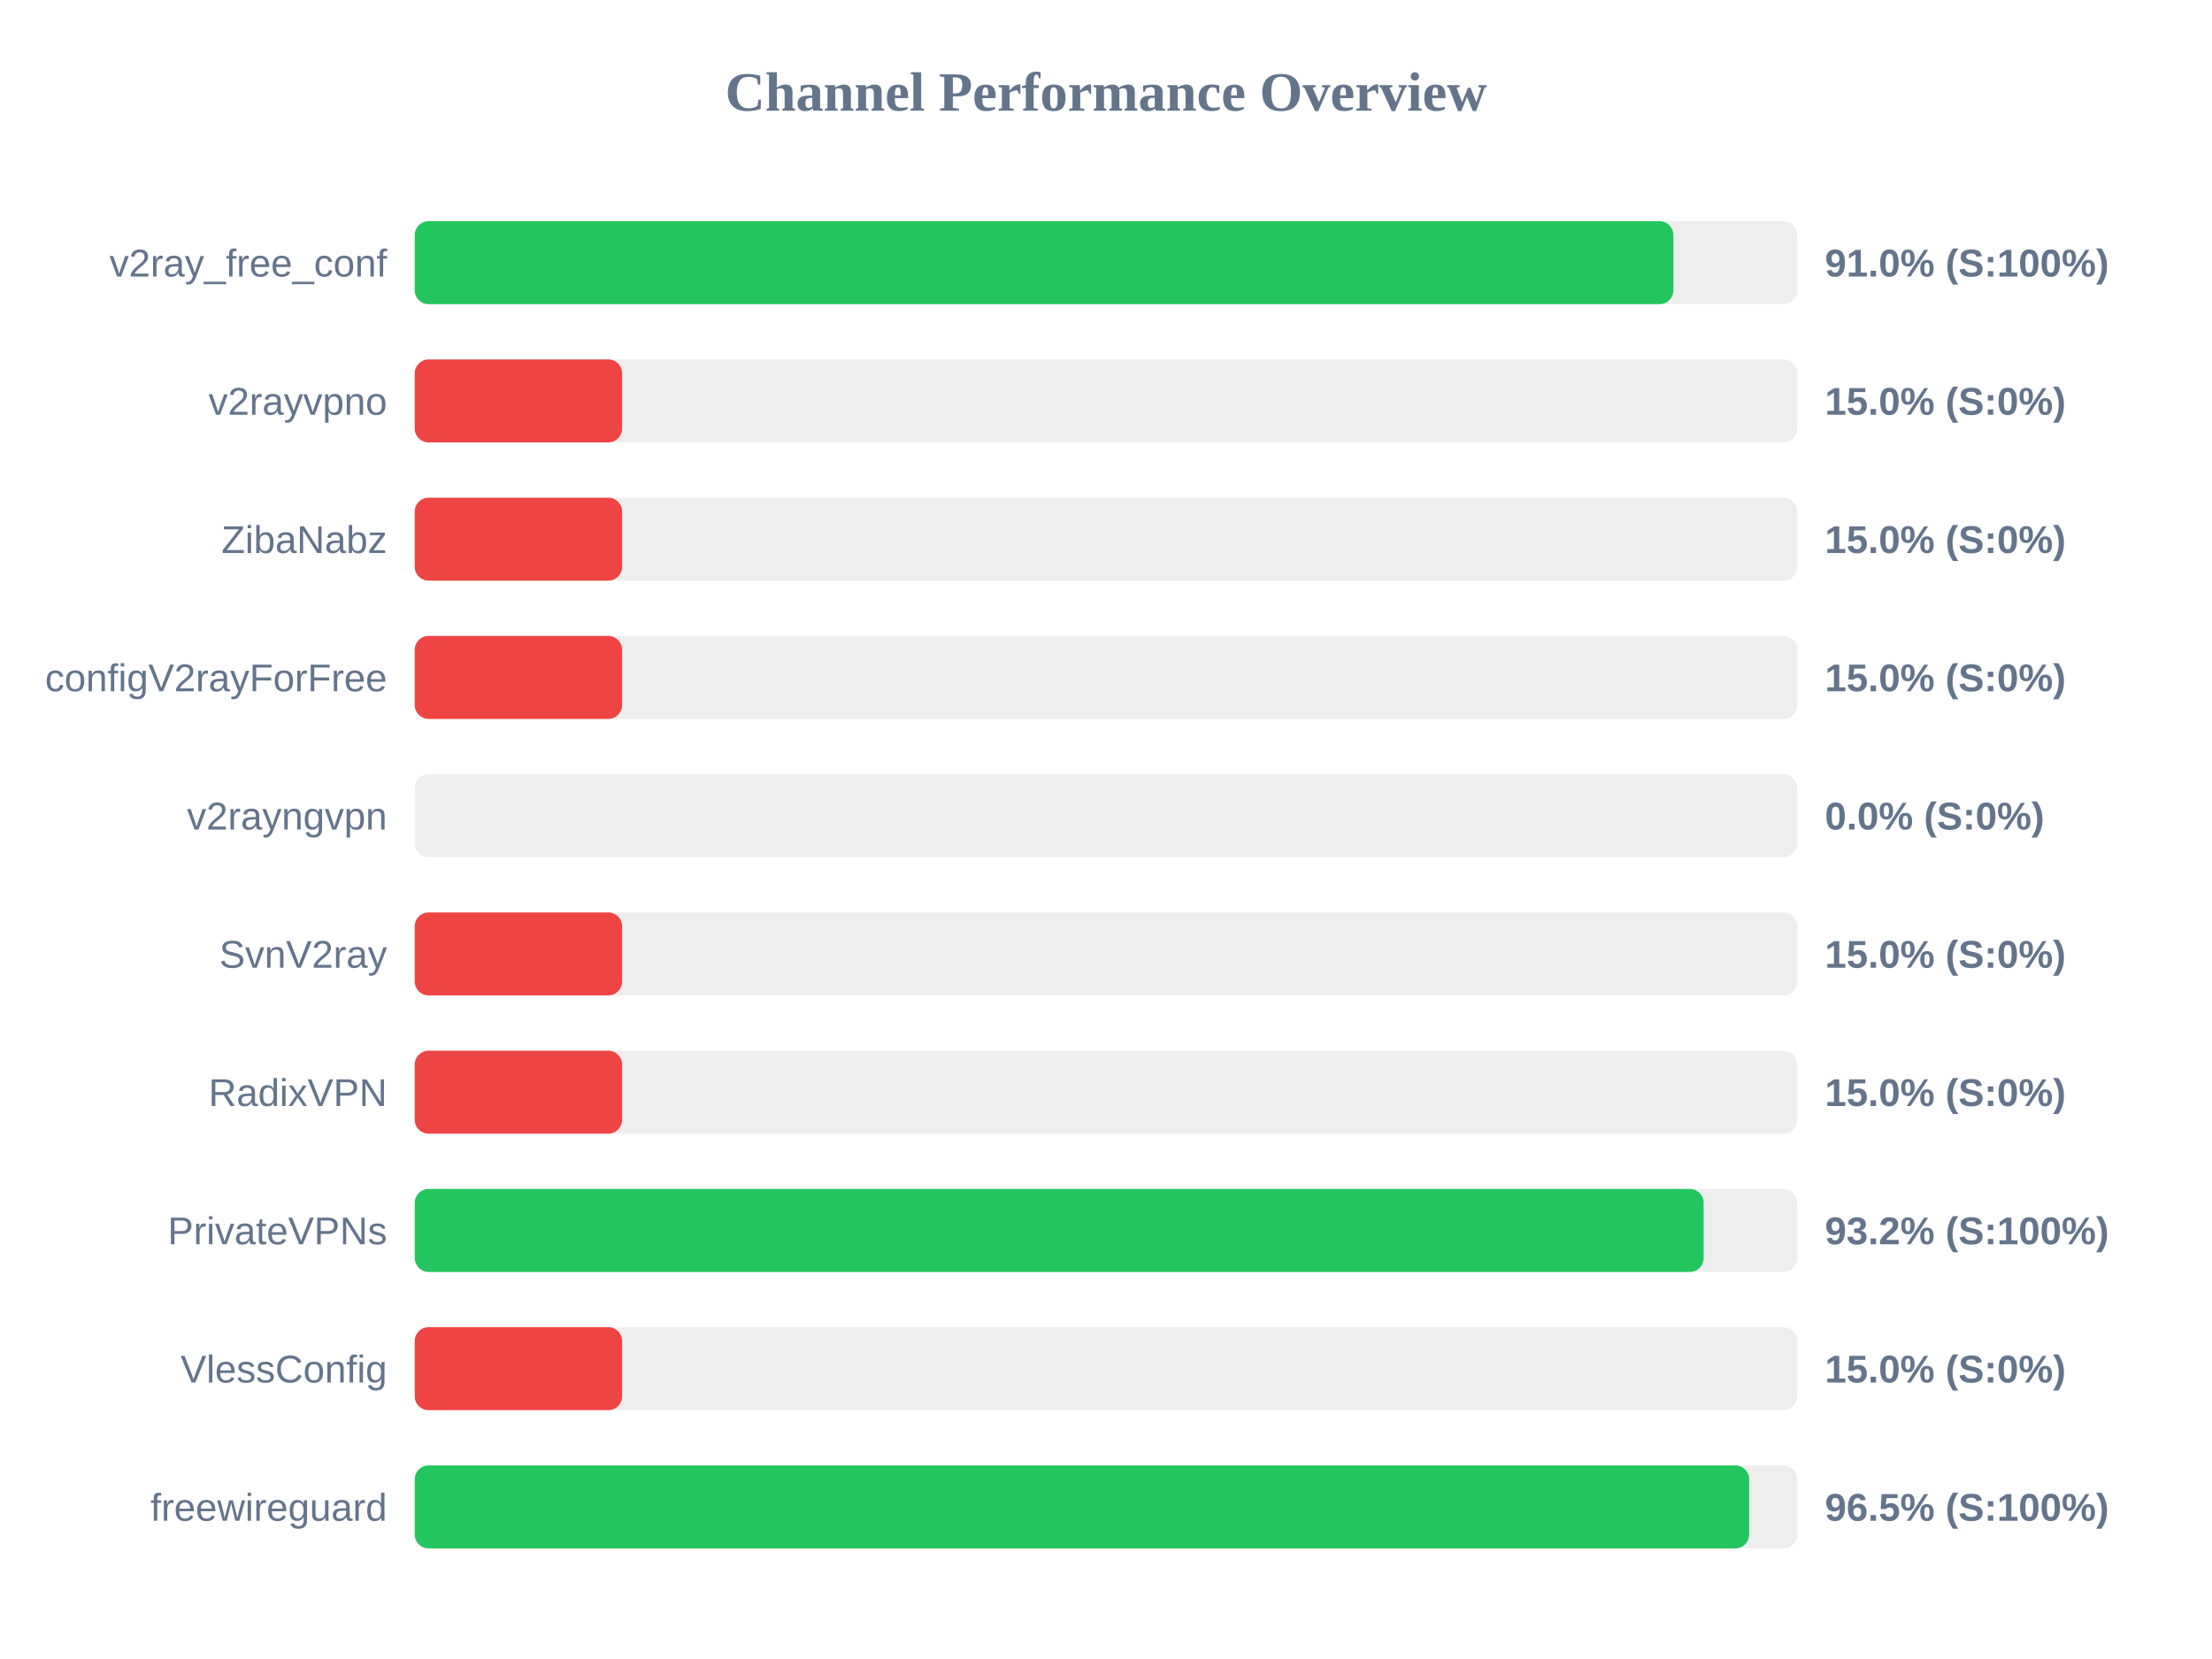
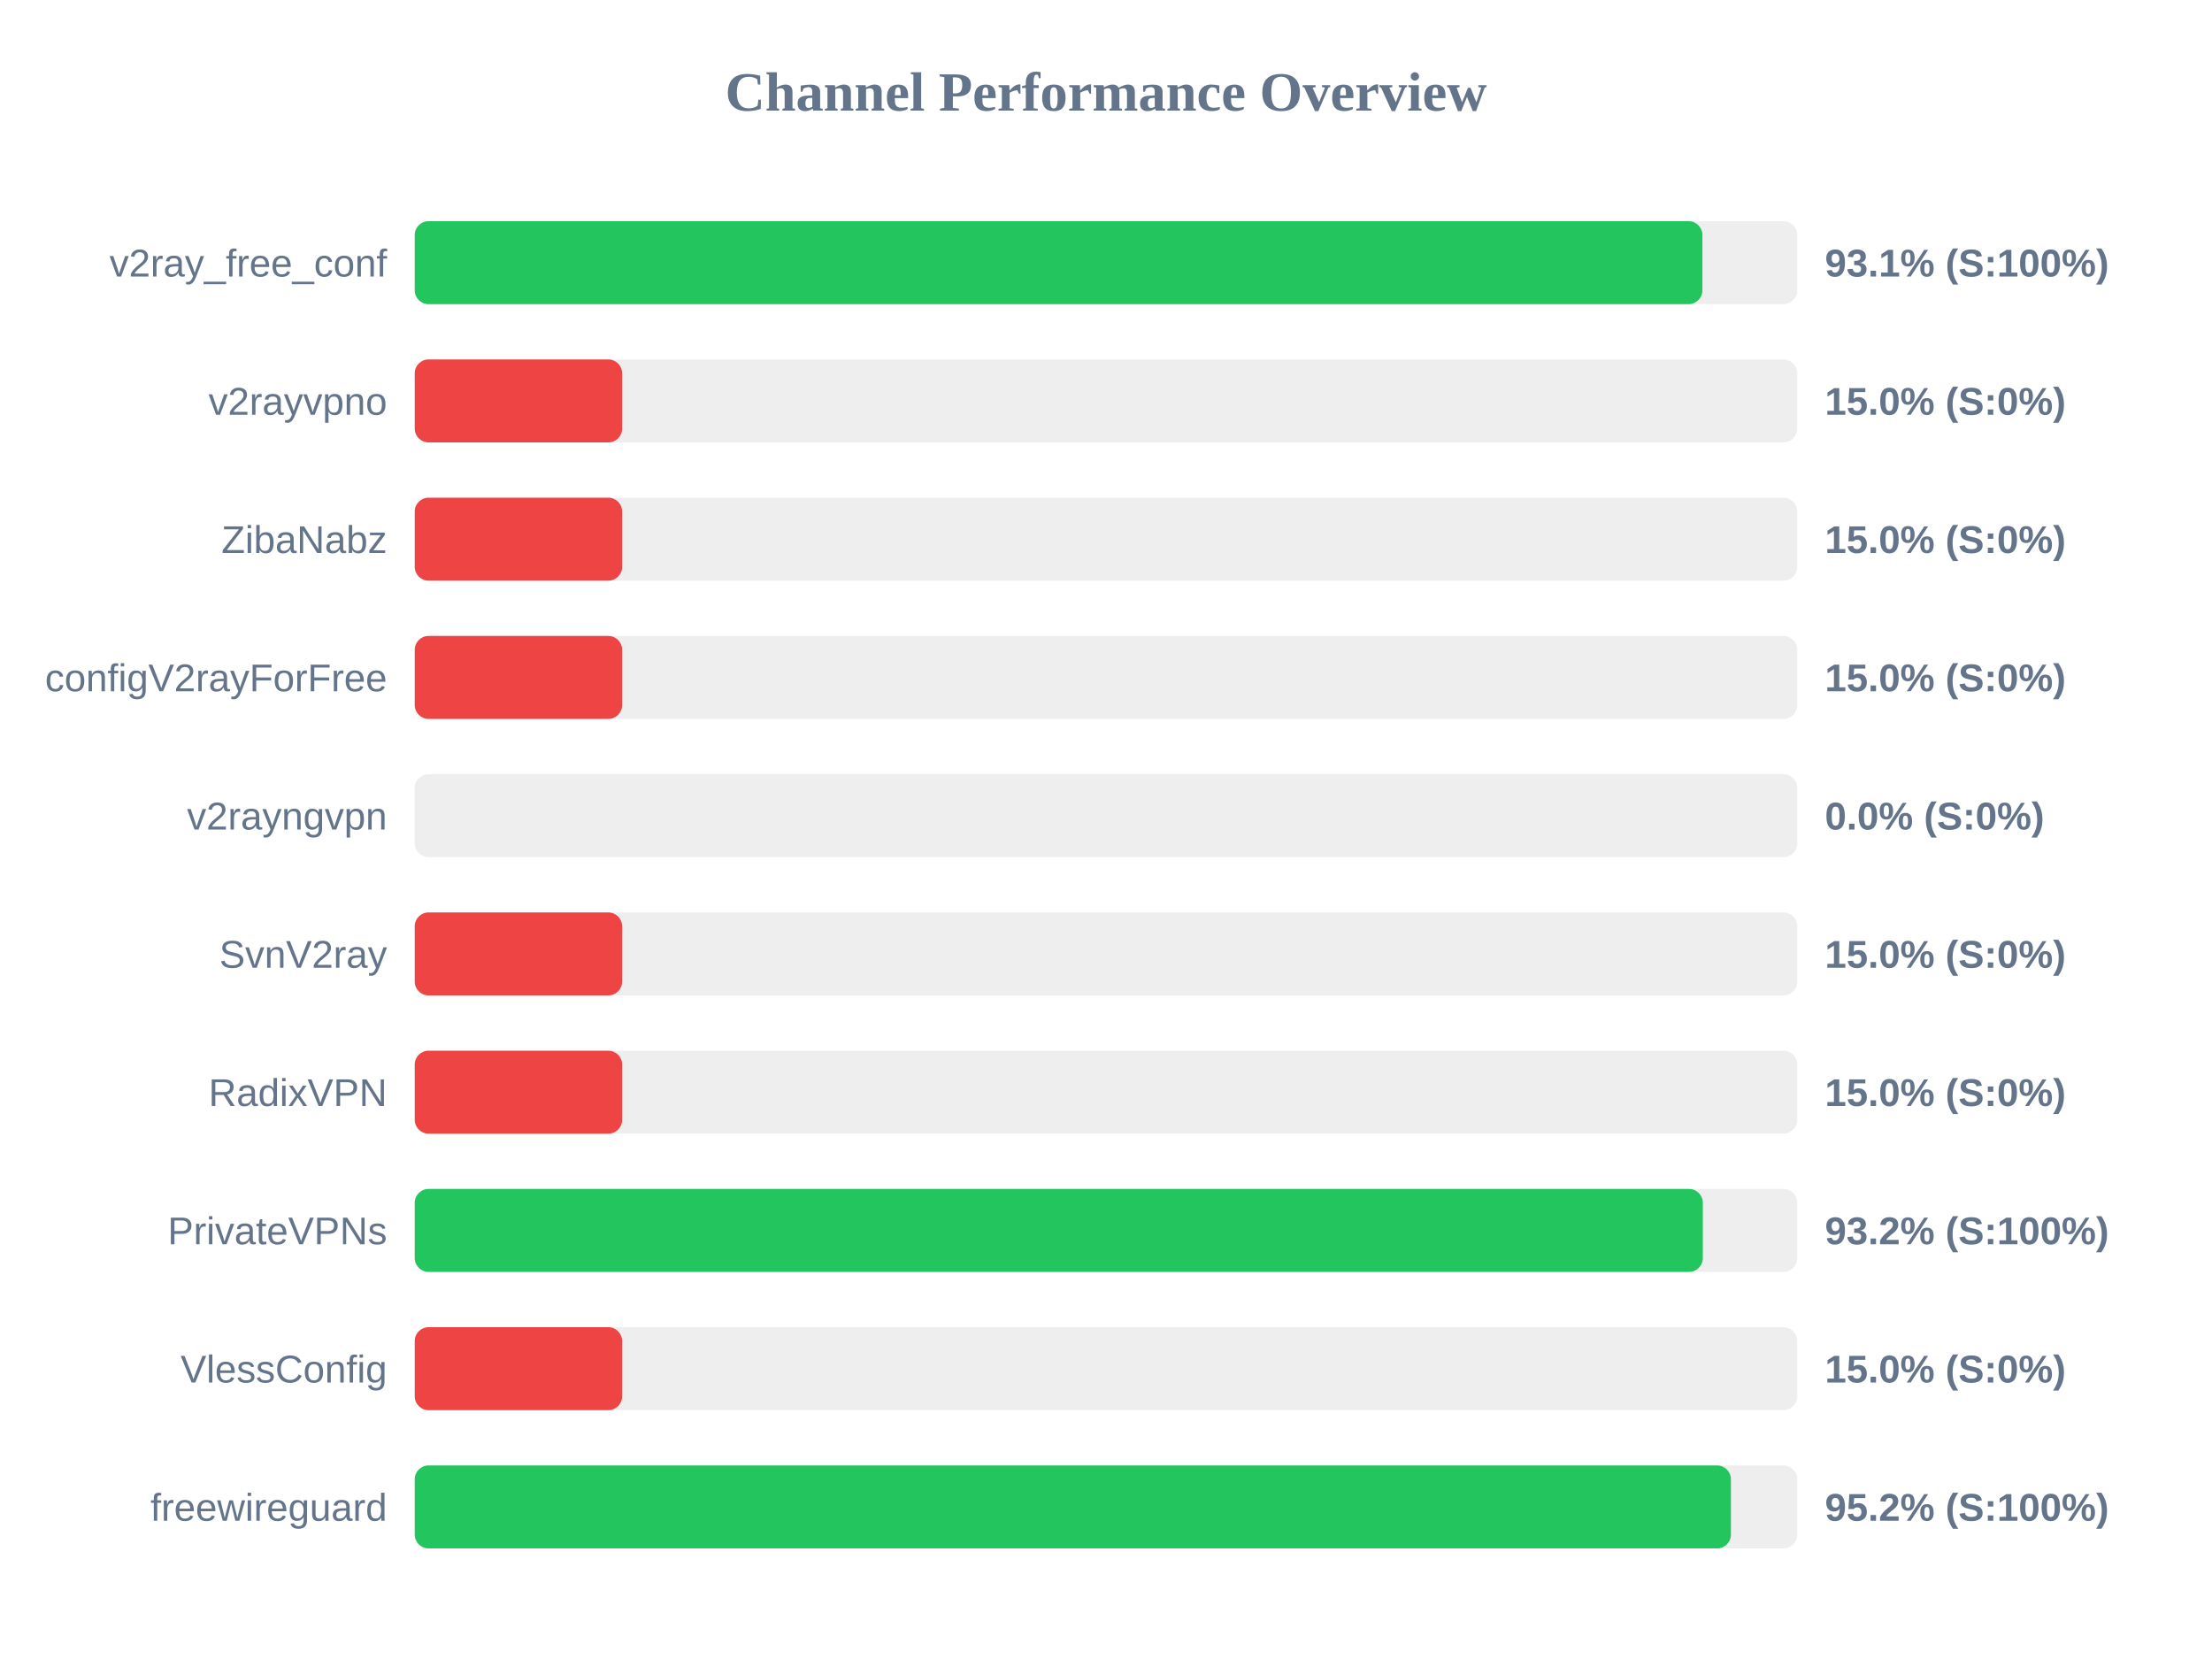
<svg xmlns="http://www.w3.org/2000/svg" width="800" height="600" version="1.1">
  <style>
        .row { font: 14px Arial; fill: #64748b; }
        .score { font: bold 14px Arial; fill: #64748b; }
    </style>
  <text x="400" y="40" text-anchor="middle" font-size="20px" font-weight="bold" fill="#64748b">Channel Performance Overview</text>
  <rect x="150" y="80" width="500" height="30" fill="#eee" rx="5" />
-   <rect x="150" y="80" width="455.2" height="30" fill="#22c55e" rx="5" />
+   <rect x="150" y="80" width="465.7" height="30" fill="#22c55e" rx="5" />
  <text x="140" y="100" text-anchor="end" class="row">v2ray_free_conf</text>
-   <text x="660" y="100" text-anchor="start" class="score">91.0% (S:100%)</text>
+   <text x="660" y="100" text-anchor="start" class="score">93.1% (S:100%)</text>
  <rect x="150" y="130" width="500" height="30" fill="#eee" rx="5" />
  <rect x="150" y="130" width="75.0" height="30" fill="#ef4444" rx="5" />
  <text x="140" y="150" text-anchor="end" class="row">v2rayvpno</text>
  <text x="660" y="150" text-anchor="start" class="score">15.0% (S:0%)</text>
  <rect x="150" y="180" width="500" height="30" fill="#eee" rx="5" />
  <rect x="150" y="180" width="75.0" height="30" fill="#ef4444" rx="5" />
  <text x="140" y="200" text-anchor="end" class="row">ZibaNabz</text>
  <text x="660" y="200" text-anchor="start" class="score">15.0% (S:0%)</text>
  <rect x="150" y="230" width="500" height="30" fill="#eee" rx="5" />
  <rect x="150" y="230" width="75.0" height="30" fill="#ef4444" rx="5" />
  <text x="140" y="250" text-anchor="end" class="row">configV2rayForFree</text>
  <text x="660" y="250" text-anchor="start" class="score">15.0% (S:0%)</text>
  <rect x="150" y="280" width="500" height="30" fill="#eee" rx="5" />
  <rect x="150" y="280" width="0.0" height="30" fill="#ef4444" rx="5" />
  <text x="140" y="300" text-anchor="end" class="row">v2rayngvpn</text>
  <text x="660" y="300" text-anchor="start" class="score">0.0% (S:0%)</text>
  <rect x="150" y="330" width="500" height="30" fill="#eee" rx="5" />
  <rect x="150" y="330" width="75.0" height="30" fill="#ef4444" rx="5" />
  <text x="140" y="350" text-anchor="end" class="row">SvnV2ray</text>
  <text x="660" y="350" text-anchor="start" class="score">15.0% (S:0%)</text>
  <rect x="150" y="380" width="500" height="30" fill="#eee" rx="5" />
  <rect x="150" y="380" width="75.0" height="30" fill="#ef4444" rx="5" />
  <text x="140" y="400" text-anchor="end" class="row">RadixVPN</text>
  <text x="660" y="400" text-anchor="start" class="score">15.0% (S:0%)</text>
  <rect x="150" y="430" width="500" height="30" fill="#eee" rx="5" />
-   <rect x="150" y="430" width="466.15" height="30" fill="#22c55e" rx="5" />
+   <rect x="150" y="430" width="465.85" height="30" fill="#22c55e" rx="5" />
  <text x="140" y="450" text-anchor="end" class="row">PrivateVPNs</text>
  <text x="660" y="450" text-anchor="start" class="score">93.2% (S:100%)</text>
  <rect x="150" y="480" width="500" height="30" fill="#eee" rx="5" />
  <rect x="150" y="480" width="75.0" height="30" fill="#ef4444" rx="5" />
  <text x="140" y="500" text-anchor="end" class="row">VlessConfig</text>
  <text x="660" y="500" text-anchor="start" class="score">15.0% (S:0%)</text>
  <rect x="150" y="530" width="500" height="30" fill="#eee" rx="5" />
-   <rect x="150" y="530" width="482.6" height="30" fill="#22c55e" rx="5" />
+   <rect x="150" y="530" width="476.0" height="30" fill="#22c55e" rx="5" />
  <text x="140" y="550" text-anchor="end" class="row">freewireguard</text>
-   <text x="660" y="550" text-anchor="start" class="score">96.5% (S:100%)</text>
+   <text x="660" y="550" text-anchor="start" class="score">95.2% (S:100%)</text>
</svg>
